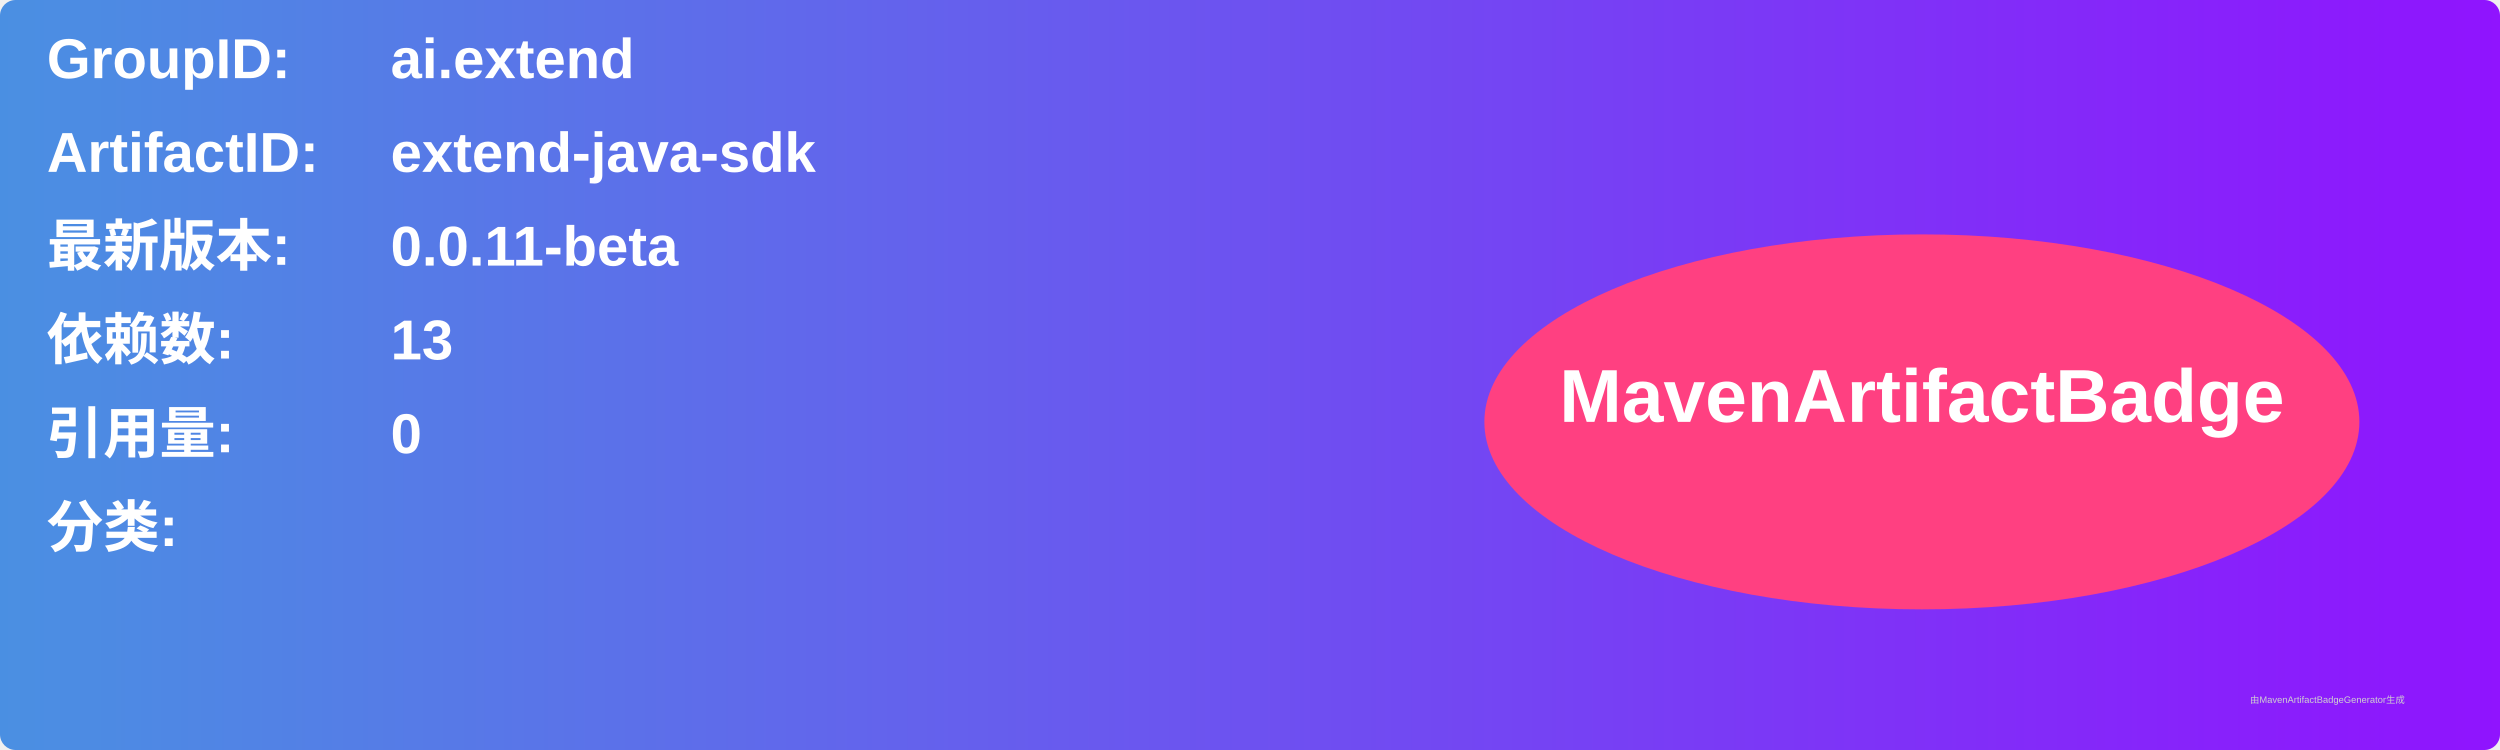
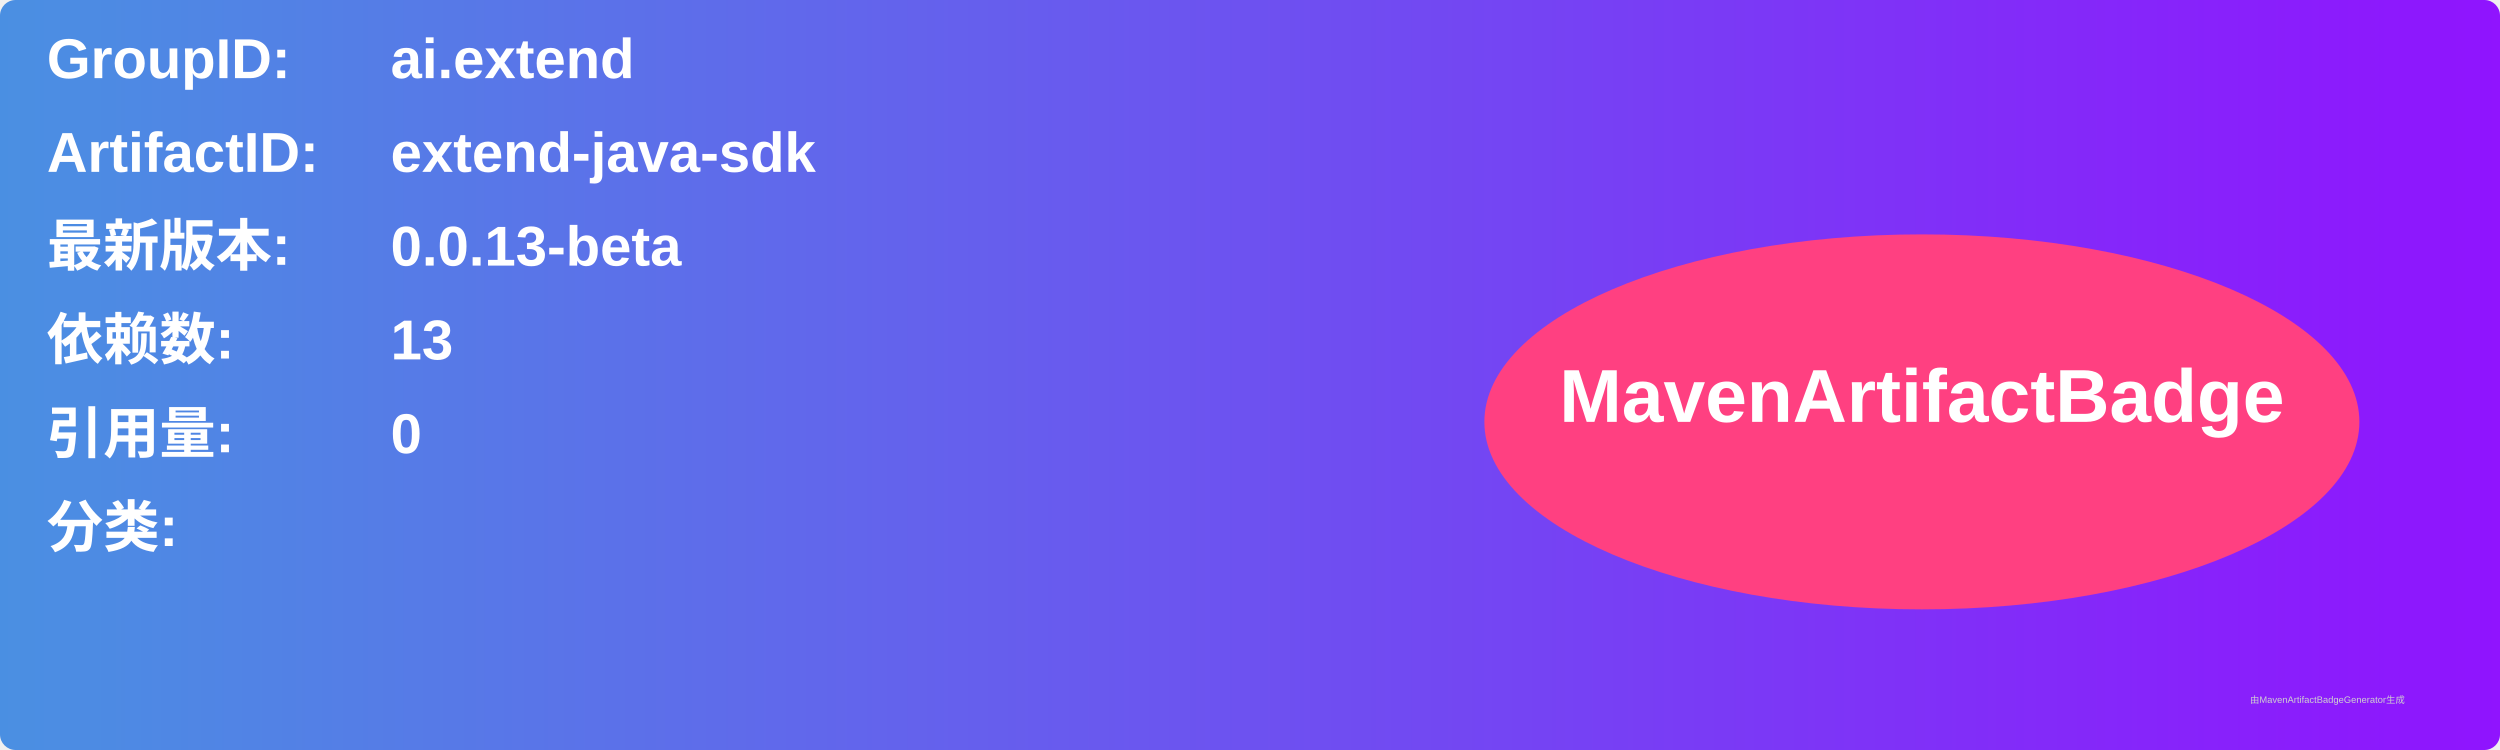
<svg xmlns="http://www.w3.org/2000/svg" width="800" height="240" viewBox="0 0 800 240">
  <linearGradient id="grad" x1="0%" y1="0%" x2="100%" y2="0%">
    <stop offset="0%" stop-color="#4a90e2" />
    <stop offset="100%" stop-color="#9013fe" />
  </linearGradient>
  <rect width="100%" height="100%" rx="5" ry="5" fill="url(#grad)" />
  <g transform="translate(15, 15)">
    <text x="0" y="10" font-family="Arial" font-size="18" fill="white" font-weight="bold" width="260">GroupID:</text>
    <text x="110" y="10" font-family="Arial" font-size="18" fill="white" font-weight="bold" width="460">ai.extend</text>
    <text x="0" y="40" font-family="Arial" font-size="18" fill="white" font-weight="bold" width="260">ArtifactID:</text>
    <text x="110" y="40" font-family="Arial" font-size="18" fill="white" font-weight="bold" width="460">extend-java-sdk</text>
    <text x="0" y="70" font-family="Arial" font-size="18" fill="white" font-weight="bold">最新版本:</text>
    <text x="110" y="70" font-family="Arial" font-size="18" fill="white" font-weight="bold">
-       <tspan font-weight="bold">0.0.11-beta</tspan>
+       <tspan font-weight="bold">0.0.13-beta</tspan>
    </text>
    <text x="0" y="100" font-family="Arial" font-size="18" fill="white" font-weight="bold">依赖数: </text>
    <text x="110" y="100" font-family="Arial" font-size="18" fill="white">
      <tspan font-weight="bold">13</tspan>
    </text>
    <text x="0" y="130" font-family="Arial" font-size="18" fill="white" font-weight="bold">引用量: </text>
    <text x="110" y="130" font-family="Arial" font-size="18" fill="white">
      <tspan font-weight="bold">0</tspan>
    </text>
    <text x="0" y="160" font-family="Arial" font-size="18" fill="white" font-weight="bold">分类:</text>
    <text x="10" y="190" font-family="Arial" font-size="10" fill="white">
      <tspan font-weight="bold" />
    </text>
    <ellipse cx="600" cy="120" rx="140" ry="60" fill="#ff4081" />
    <text x="600" y="120" text-anchor="middle" font-family="Arial" font-size="24" fill="white" font-weight="bold">MavenArtifactBadge</text>
  </g>
  <text x="720" y="225" font-family="Arial" font-size="3" fill="#d0d0d0">由MavenArtifactBadgeGenerator生成</text>
</svg>
